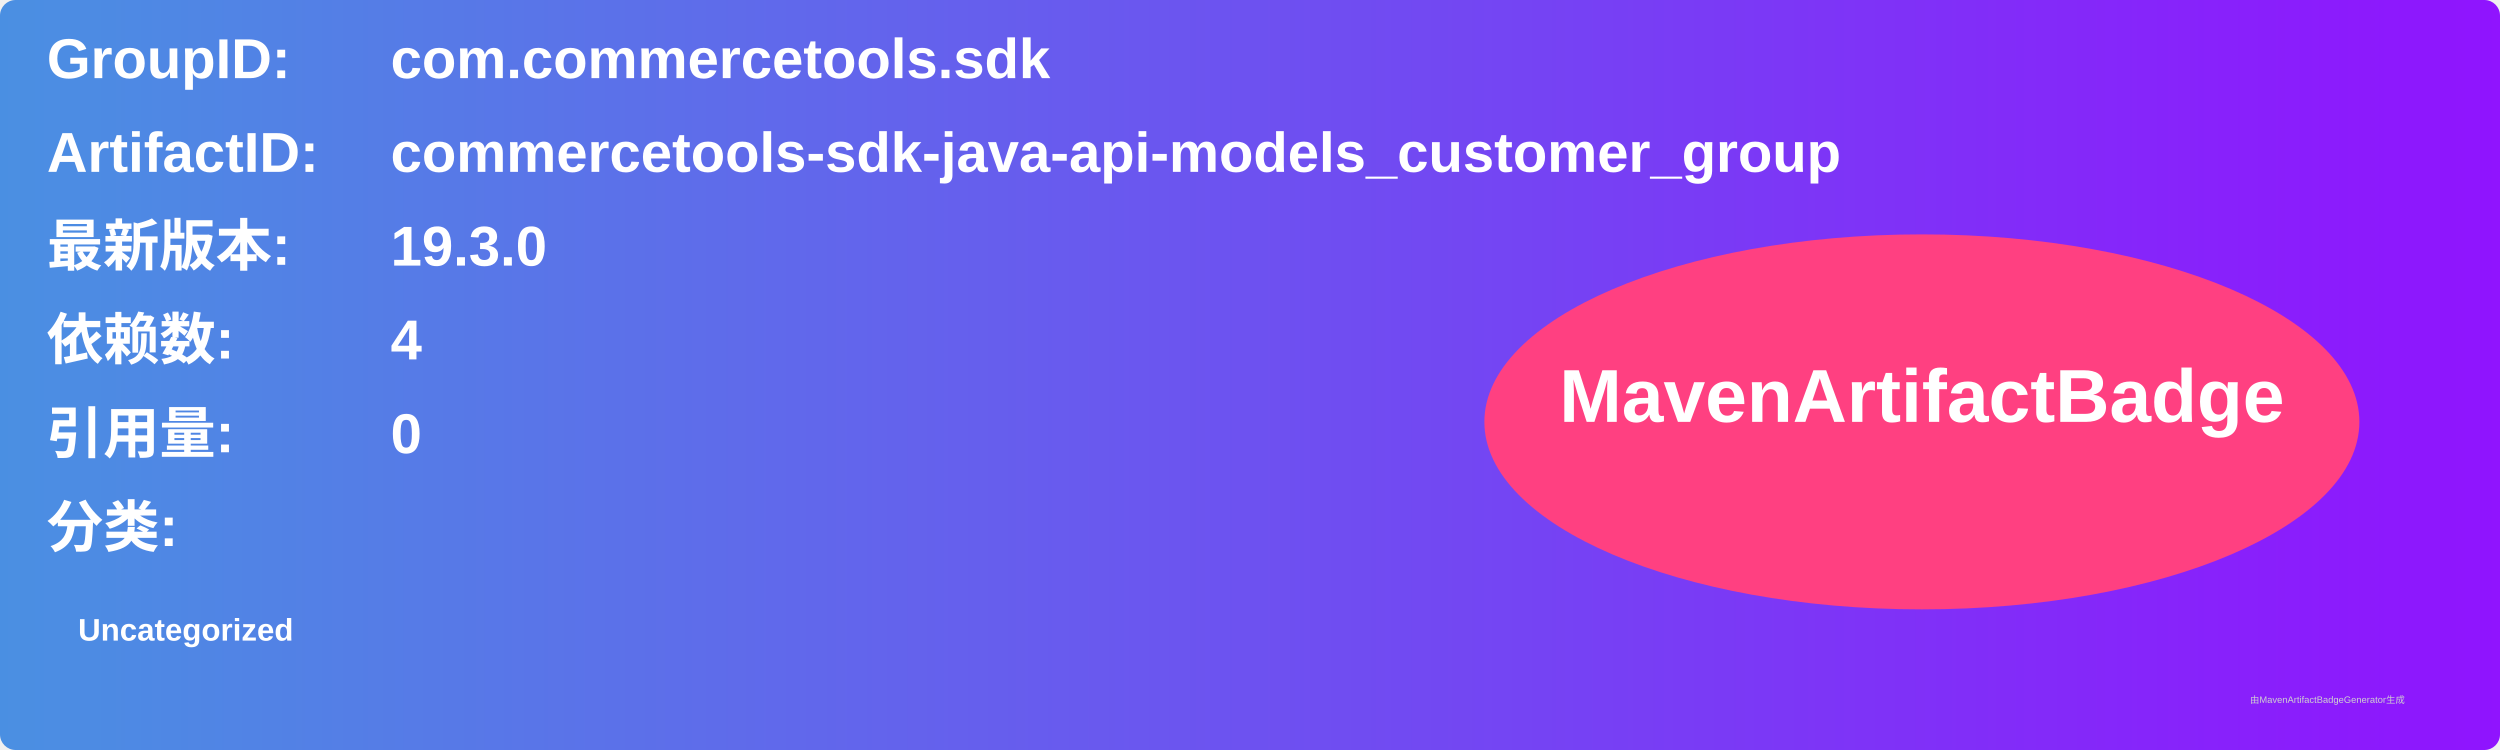
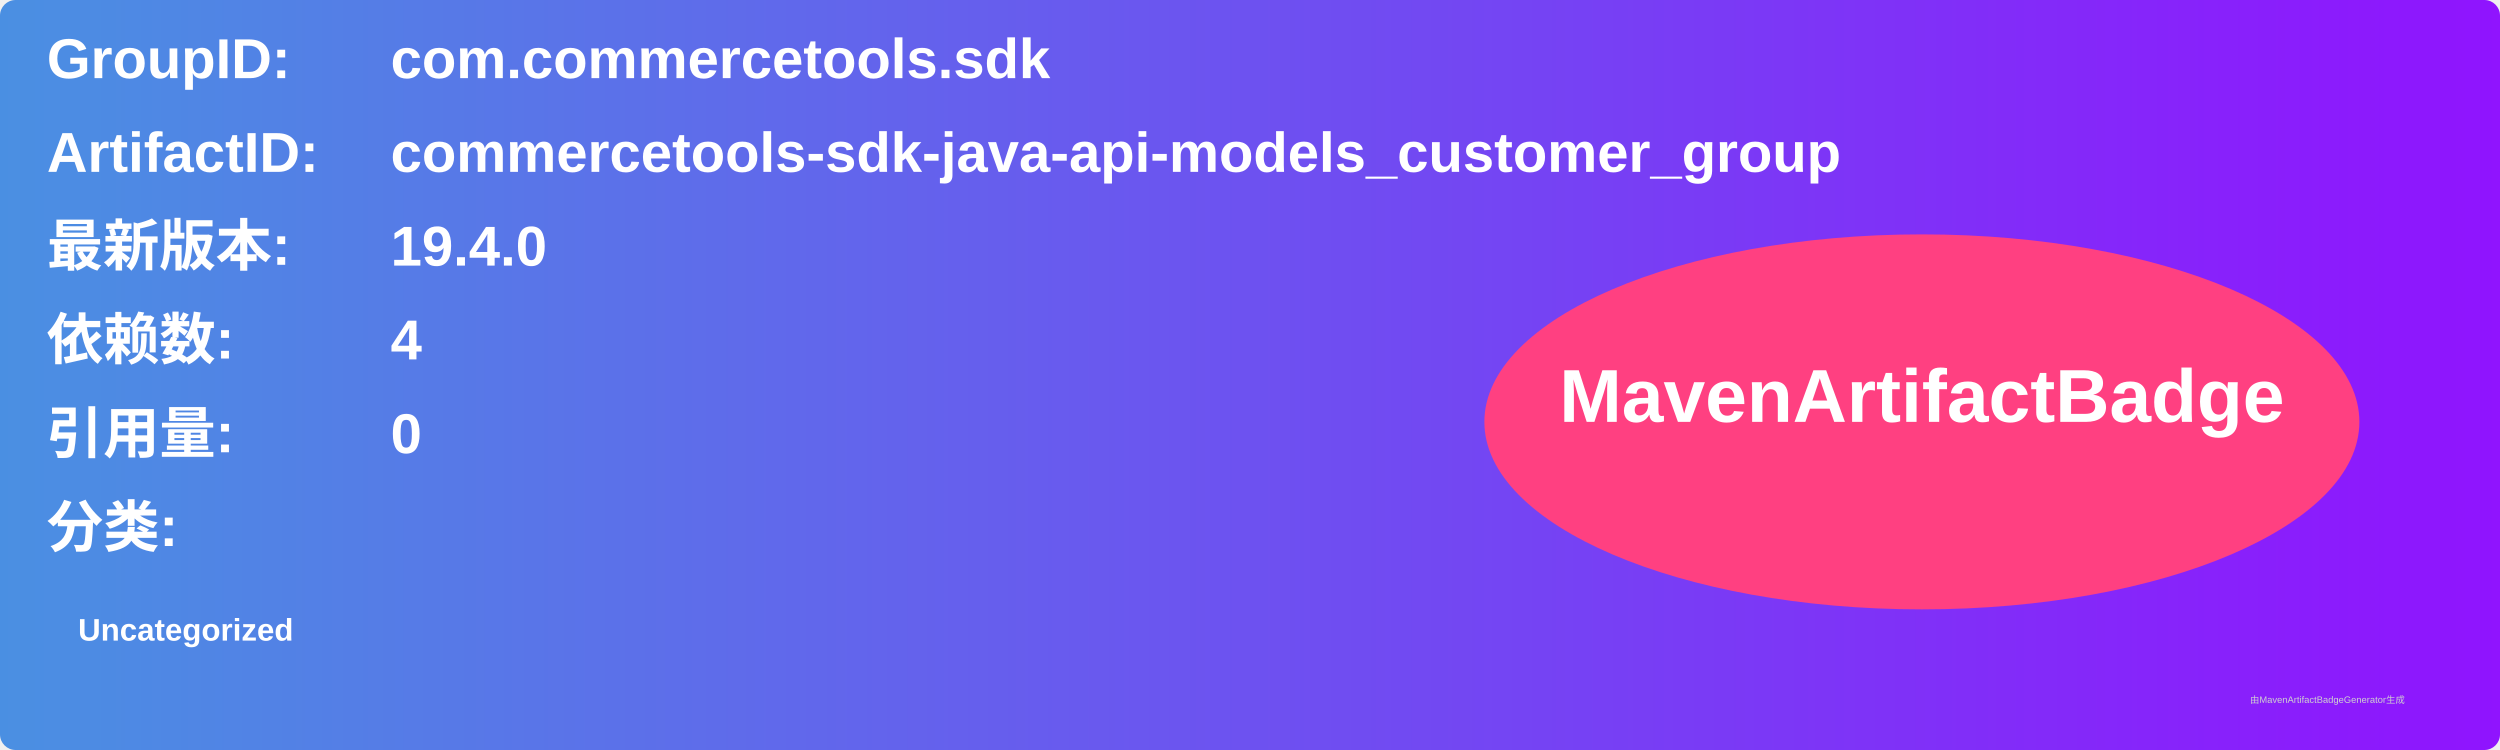
<svg xmlns="http://www.w3.org/2000/svg" width="800" height="240" viewBox="0 0 800 240">
  <linearGradient id="grad" x1="0%" y1="0%" x2="100%" y2="0%">
    <stop offset="0%" stop-color="#4a90e2" />
    <stop offset="100%" stop-color="#9013fe" />
  </linearGradient>
  <rect width="100%" height="100%" rx="5" ry="5" fill="url(#grad)" />
  <g transform="translate(15, 15)">
    <text x="0" y="10" font-family="Arial" font-size="18" fill="white" font-weight="bold" width="260">GroupID:</text>
    <text x="110" y="10" font-family="Arial" font-size="18" fill="white" font-weight="bold" width="460">com.commercetools.sdk</text>
    <text x="0" y="40" font-family="Arial" font-size="18" fill="white" font-weight="bold" width="260">ArtifactID:</text>
    <text x="110" y="40" font-family="Arial" font-size="18" fill="white" font-weight="bold" width="460">commercetools-sdk-java-api-models_customer_group</text>
    <text x="0" y="70" font-family="Arial" font-size="18" fill="white" font-weight="bold">最新版本:</text>
    <text x="110" y="70" font-family="Arial" font-size="18" fill="white" font-weight="bold">
-       <tspan font-weight="bold">19.3.0</tspan>
+       <tspan font-weight="bold">19.4.0</tspan>
    </text>
    <text x="0" y="100" font-family="Arial" font-size="18" fill="white" font-weight="bold">依赖数: </text>
    <text x="110" y="100" font-family="Arial" font-size="18" fill="white">
      <tspan font-weight="bold">4</tspan>
    </text>
    <text x="0" y="130" font-family="Arial" font-size="18" fill="white" font-weight="bold">引用量: </text>
    <text x="110" y="130" font-family="Arial" font-size="18" fill="white">
      <tspan font-weight="bold">0</tspan>
    </text>
    <text x="0" y="160" font-family="Arial" font-size="18" fill="white" font-weight="bold">分类:</text>
    <text x="10" y="190" font-family="Arial" font-size="10" fill="white">
      <tspan font-weight="bold">Uncategorized</tspan>
    </text>
    <ellipse cx="600" cy="120" rx="140" ry="60" fill="#ff4081" />
    <text x="600" y="120" text-anchor="middle" font-family="Arial" font-size="24" fill="white" font-weight="bold">MavenArtifactBadge</text>
  </g>
  <text x="720" y="225" font-family="Arial" font-size="3" fill="#d0d0d0">由MavenArtifactBadgeGenerator生成</text>
</svg>
